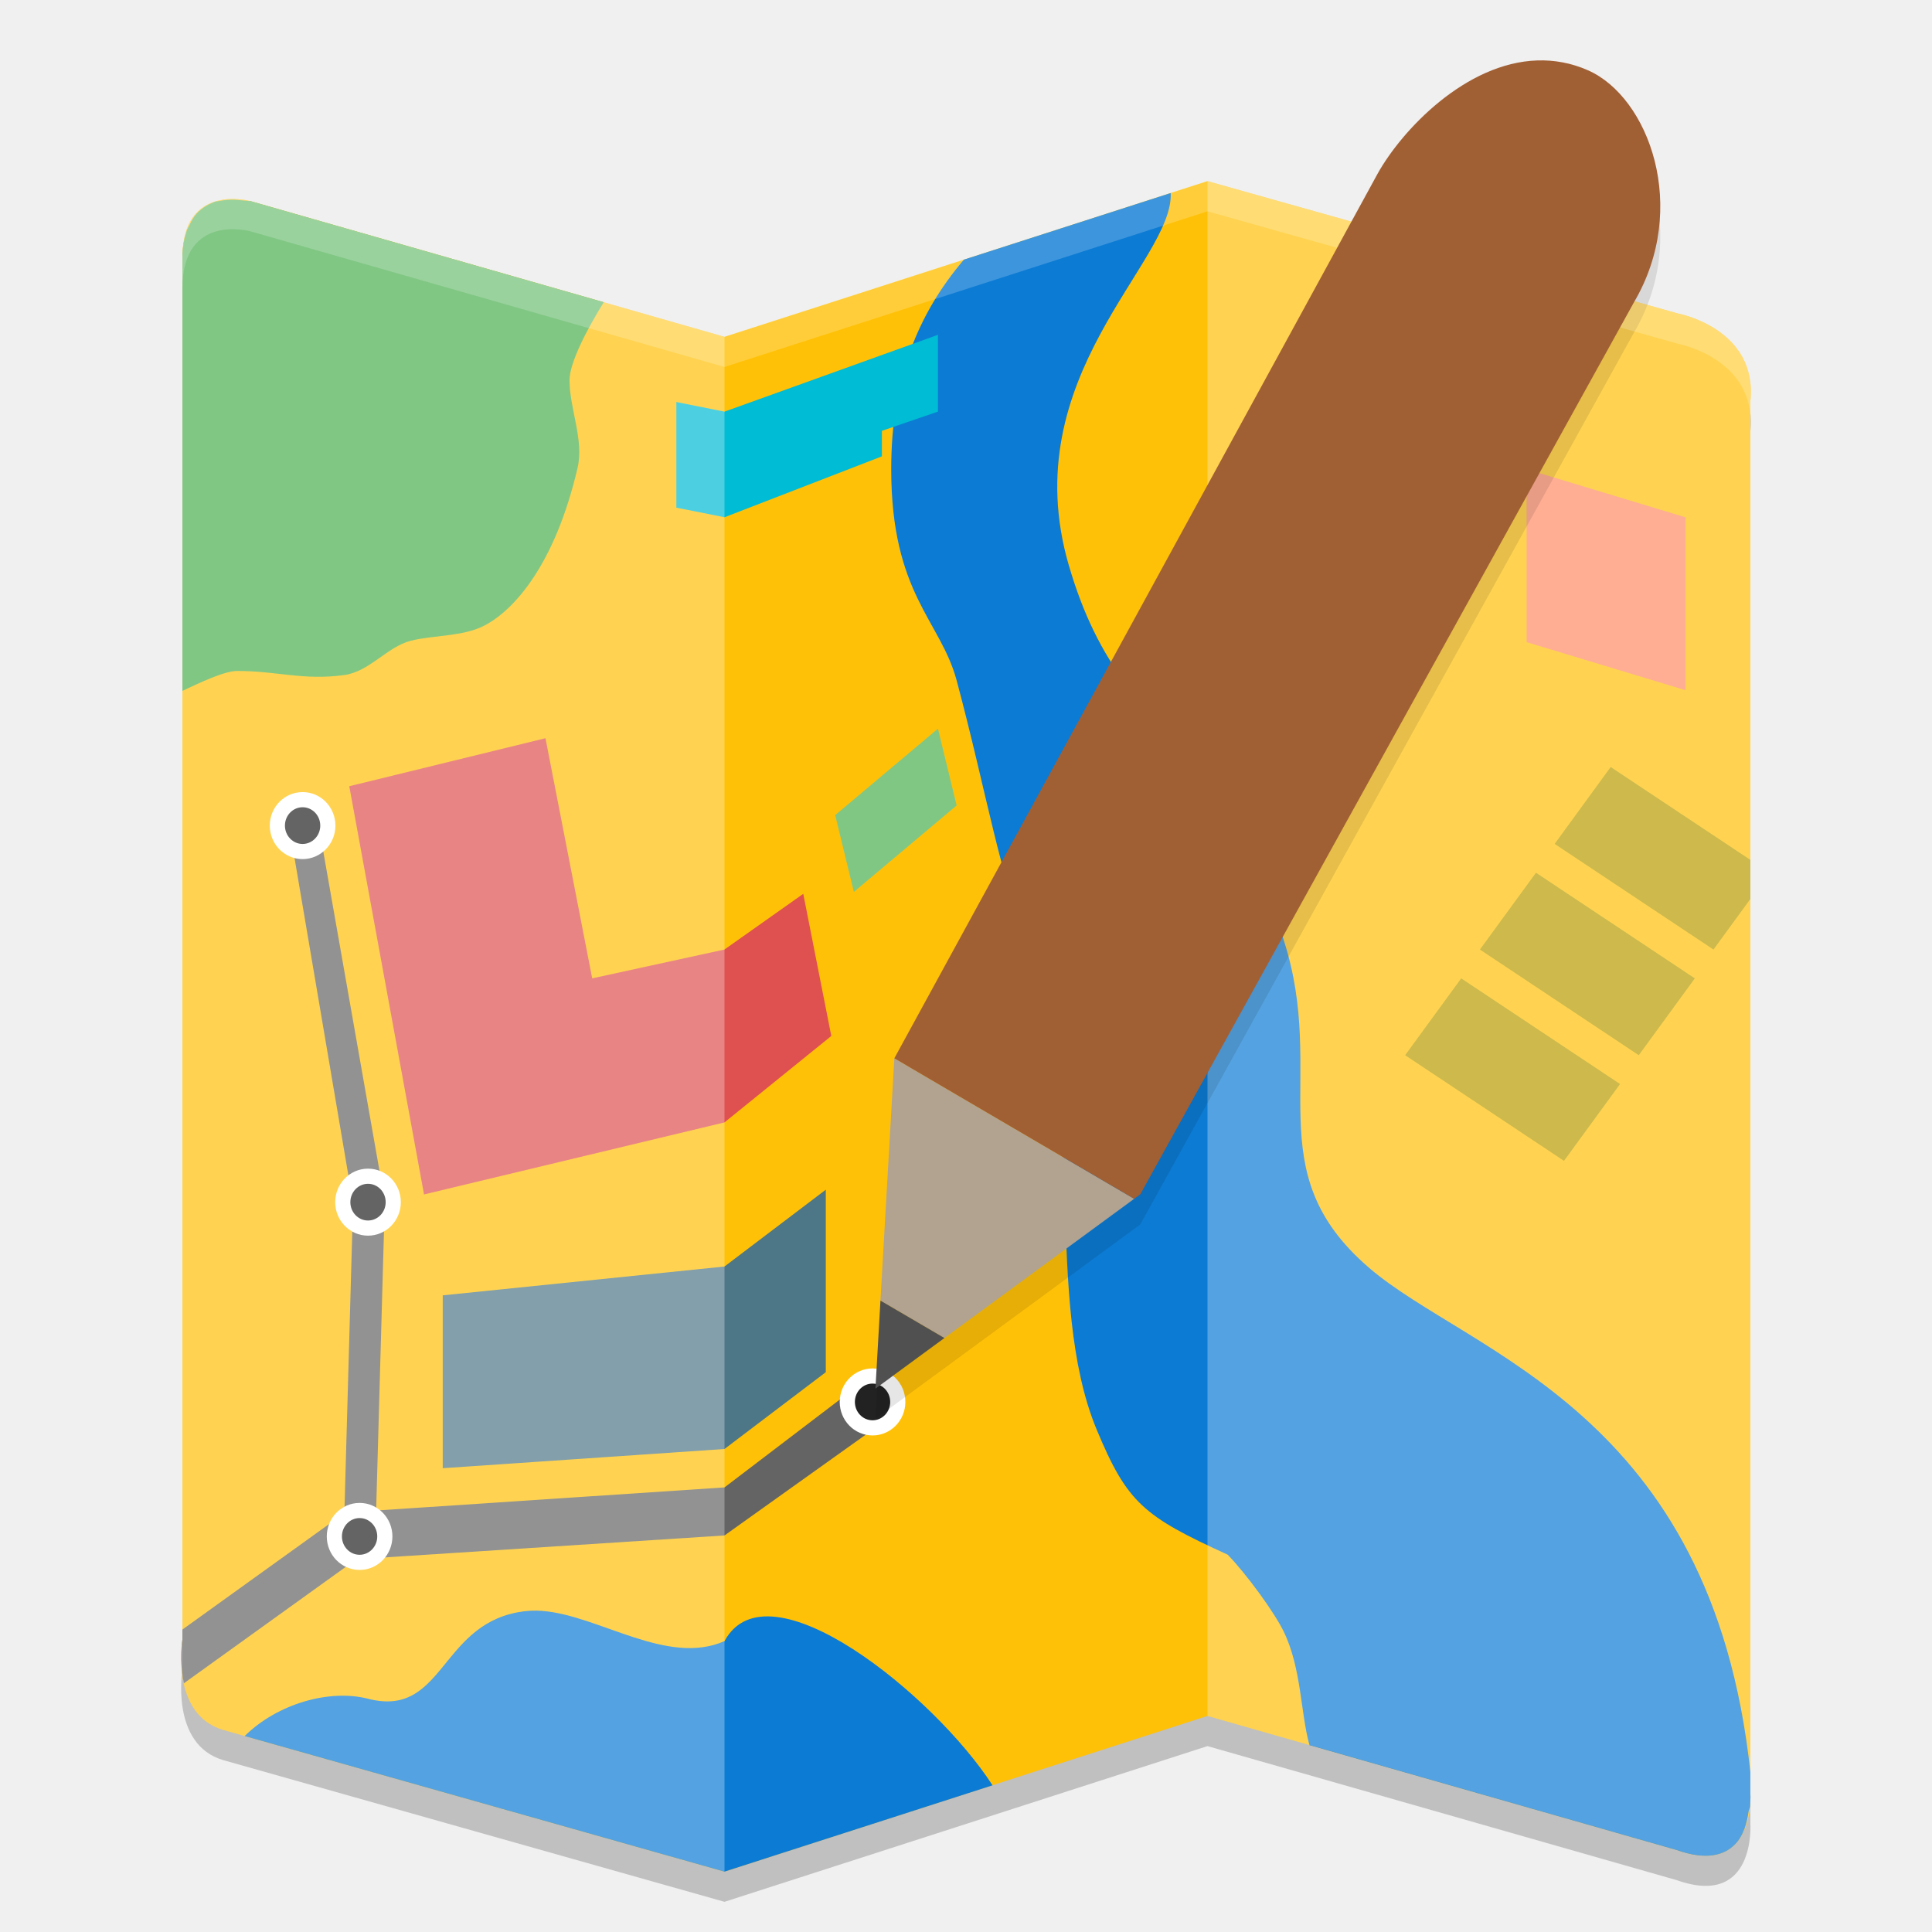
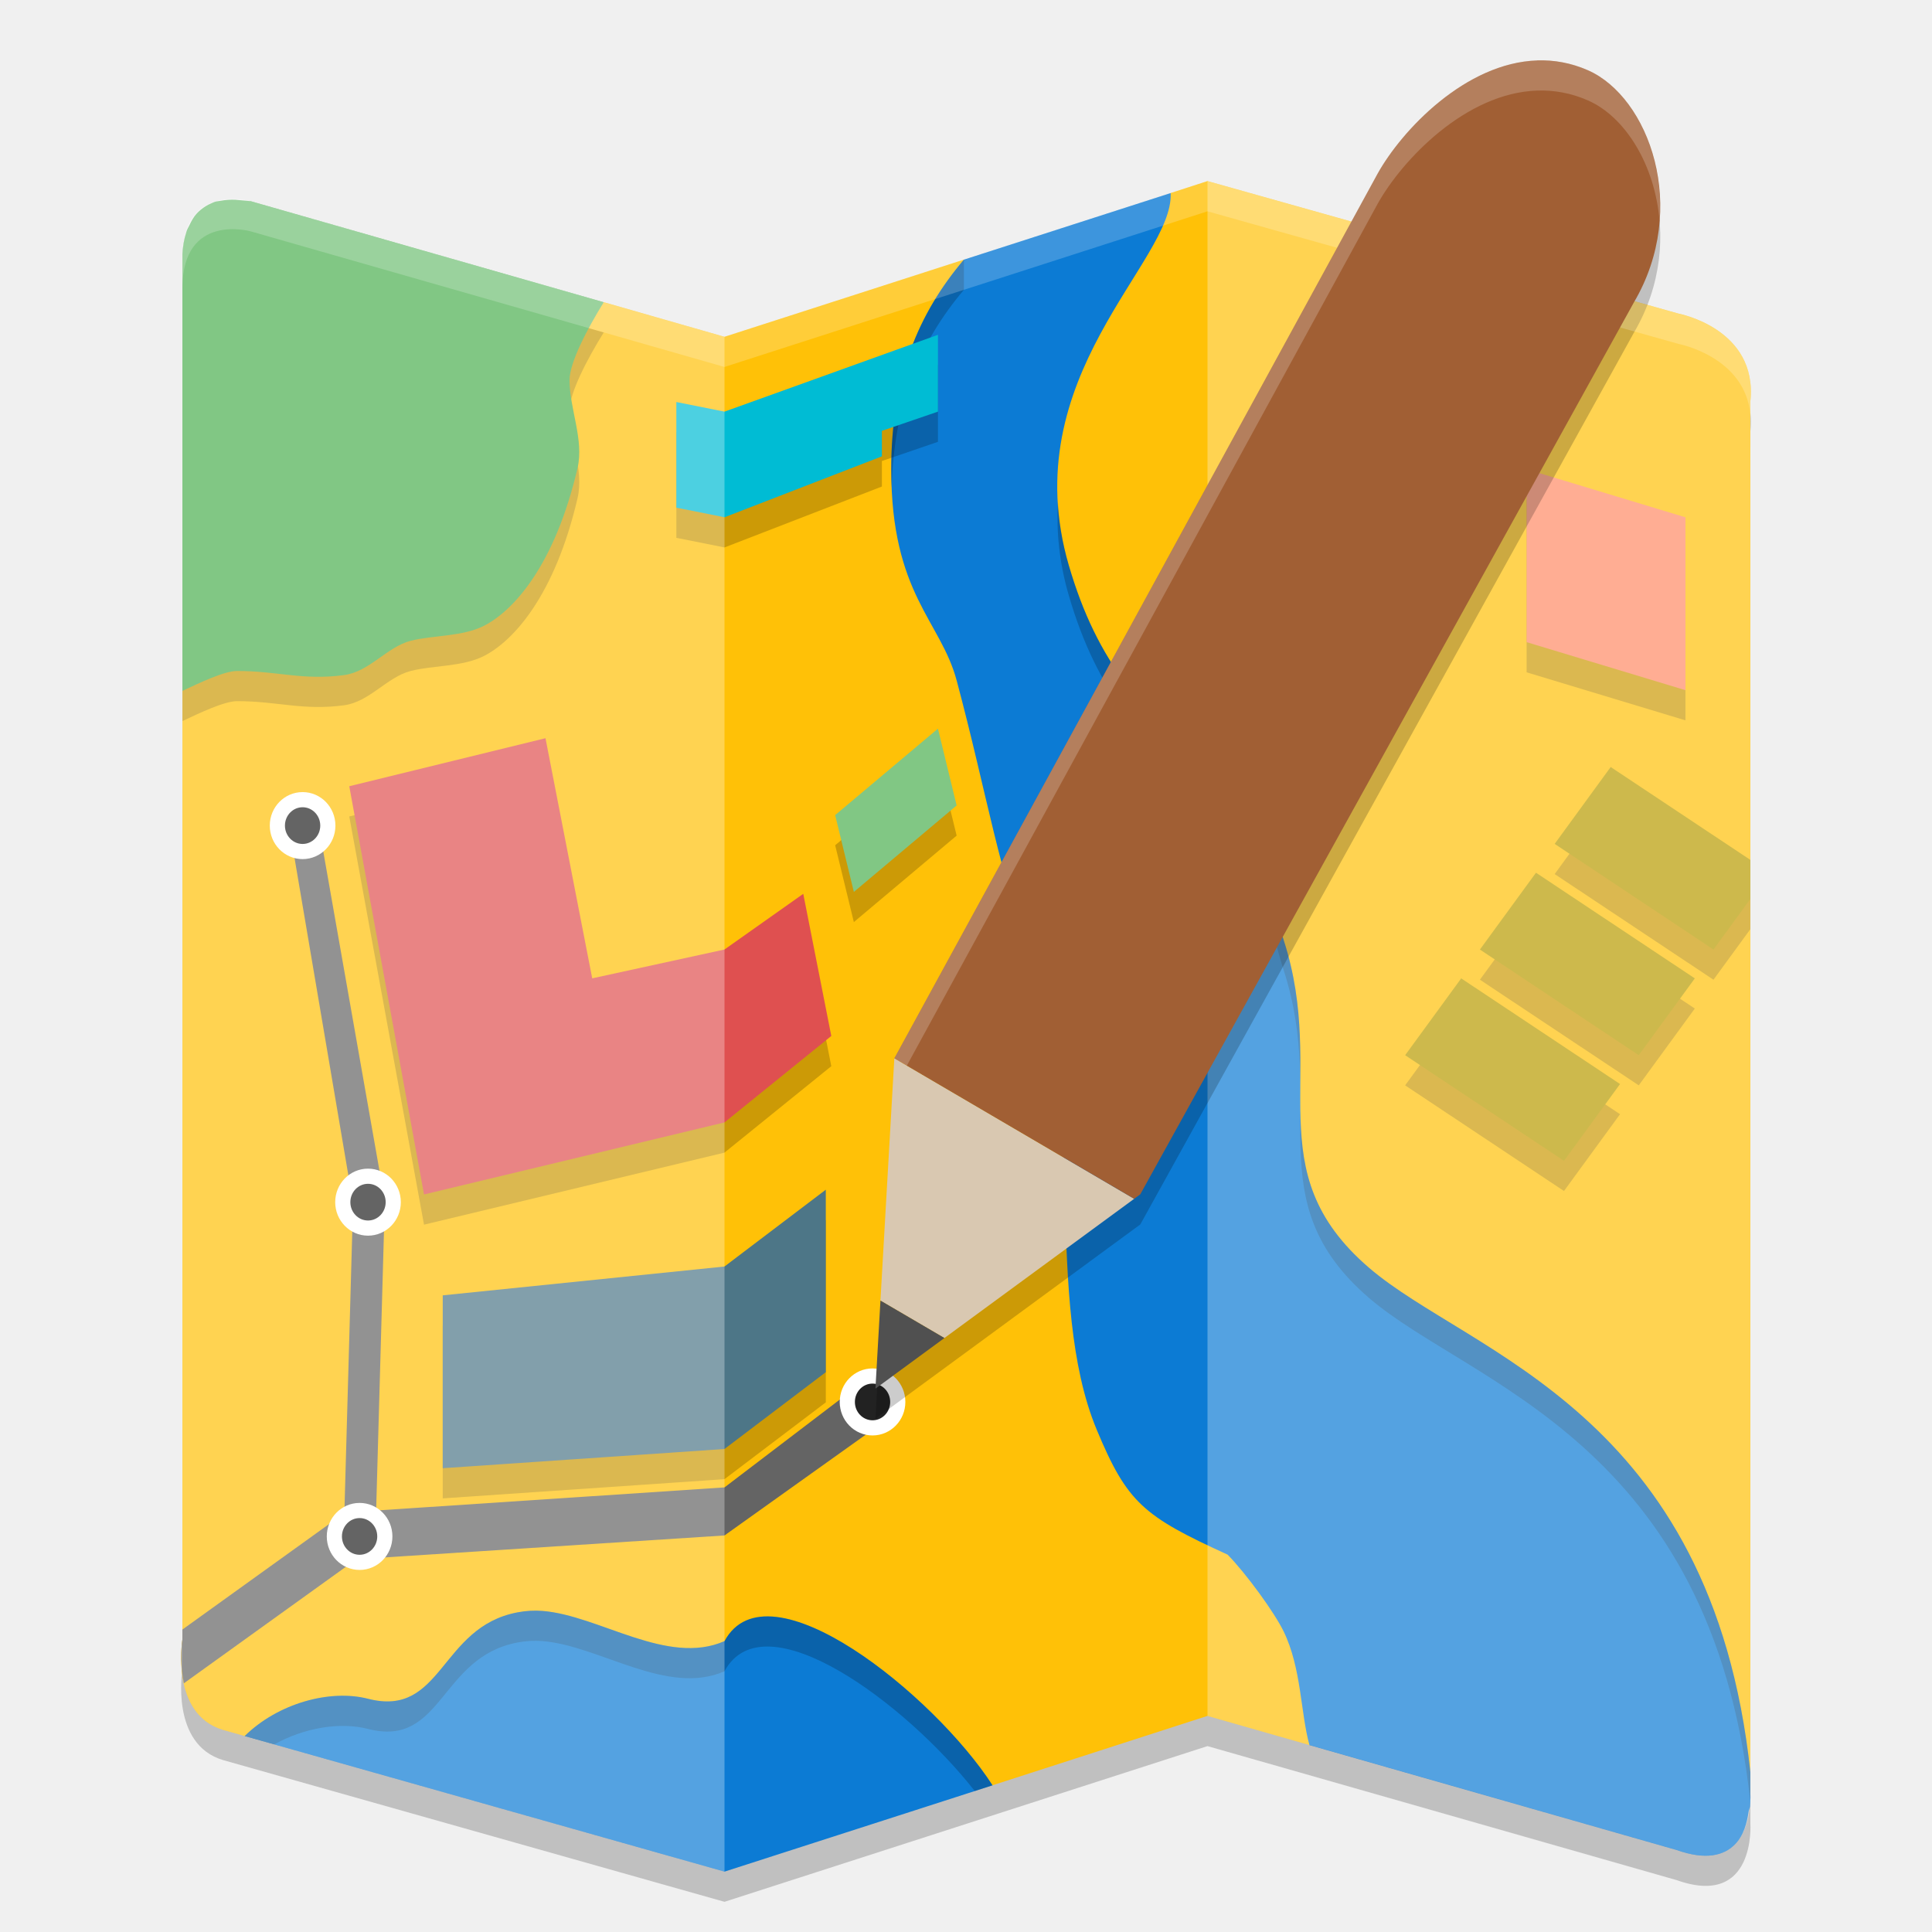
<svg xmlns="http://www.w3.org/2000/svg" width="64" height="64" version="1.1">
-   <path style="opacity:0.2" d="m 6.042,9.552 v 45.764 c 0,0 -0.413,2.472 1.355,2.991 L 24,63 40,57.842 55.54,62.281 c 2.63,0.935 2.444,-1.867 2.444,-1.867 V 14.286 c 0.243,-2.397 -2.369,-2.892 -2.369,-2.892 L 40,7 24,12.158 8.303,7.665 c 0,0 -2.261,-0.64 -2.261,1.887 z" />
-   <path style="fill:#ffc107" d="M 6.042,8.552 V 54.316 c 0,0 -0.413,2.472 1.355,2.991 l 16.603,4.693 16,-5.158 15.54,4.439 c 2.63,0.935 2.444,-1.867 2.444,-1.867 V 13.286 c 0.243,-2.397 -2.369,-2.892 -2.369,-2.892 L 40,6 24,11.158 8.303,6.665 c 0,0 -2.261,-0.64 -2.261,1.887 z" />
-   <path style="fill:#0c7bd4" d="m 38.781,6.395 -6.852,2.207 c -1.517,1.789 -2.406,3.926 -2.406,6.941 0,4.136 1.635,5.011 2.168,7 1.011,3.778 1.4,6.441 2.609,9.547 1.664,4.276 0.259,11.023 2.031,15.273 1.011,2.425 1.55,2.864 4.336,4.137 0.619,0.636 1.546,1.907 1.855,2.543 0.593,1.219 0.558,2.699 0.855,3.766 l 12.16,3.473 c 0.986,0.351 1.577,0.176 1.93,-0.18 0.304,-0.307 0.405,-0.732 0.457,-1.086 0.008,-0.056 0.042,-0.125 0.047,-0.176 2.16e-4,-0.002 -2.1e-4,-0.002 0,-0.004 0.024,-0.248 0.012,-0.422 0.012,-0.422 V 58.703 C 56.704,46.724 48.693,44.866 45.355,42 41.597,38.773 43.998,35.686 42.523,31.137 c -0.351,-1.081 -1.236,-4.774 -1.855,-5.41 -2.786,-1.909 -4.333,-3.818 -5.262,-7 -1.827,-6.26 3.483,-10.058 3.375,-12.332 z M 17.969,53.363 c -0.269,-0.021 -0.541,-0.007 -0.824,0.047 -2.584,0.487 -2.477,3.5 -4.953,2.863 -1.261,-0.324 -2.983,0.149 -4.086,1.234 L 24,62 32.879,59.141 c -1.932,-2.993 -7.437,-7.446 -8.879,-4.777 -1.896,0.835 -4.147,-0.852 -6.031,-1 z" />
-   <path style="fill:#4caf50" d="m 7.793,6.617 c -0.149,-0.006 -0.312,0.002 -0.488,0.035 -0.064,0.012 -0.127,0.015 -0.191,0.035 -0.041,0.013 -0.081,0.034 -0.121,0.051 -0.119,0.049 -0.232,0.12 -0.34,0.207 -0.047,0.038 -0.093,0.082 -0.137,0.129 -0.095,0.102 -0.171,0.237 -0.242,0.387 -0.031,0.066 -0.069,0.123 -0.094,0.199 -0.08,0.243 -0.136,0.528 -0.137,0.891 -1.8e-6,0.002 0,0.002 0,0.004 V 22.887 c 0.594,-0.281 1.395,-0.66 1.812,-0.66 1.344,0 2.168,0.319 3.539,0.137 0.846,-0.112 1.424,-0.934 2.211,-1.137 0.743,-0.191 1.72,-0.133 2.434,-0.5 0.974,-0.5 2.342,-1.999 3.094,-5.227 0.217,-0.934 -0.266,-1.956 -0.266,-2.91 0,-0.58 0.594,-1.709 1.133,-2.578 L 8.316,6.668 l -0.012,-0.004 c 0,0 -0.004,9.2e-6 -0.004,0 0,0 -0.271,-0.028 -0.508,-0.047 z" />
-   <path style="fill:#81c784" d="m 31.69,26.682 -0.619,-2.545 -3.405,2.864 0.619,2.545 z" />
-   <path style="fill:#4d7687" d="m 14.666,48.636 9.333,-0.636 3.357,-2.545 v -6.045 l -3.357,2.545 -9.333,0.955 z" />
-   <path style="fill:#df5050" d="m 27.538,34.318 -0.929,-4.709 -2.61,1.845 -4.381,0.955 -1.548,-7.955 -6.5,1.591 2.476,13.523 9.952,-2.386 z" />
-   <path style="fill:#ff8a65" d="m 50.571,15.545 v 5.727 l 5.262,1.591 v -5.727 z" />
-   <path style="fill:#00bcd4" d="m 24,13.636 7.071,-2.545 v 2.545 l -1.857,0.636 v 0.845 l -5.214,2.018 -1.595,-0.318 v -3.5 z" />
-   <path style="fill:#b89b00" d="m 46.547,34.955 5.262,3.5 1.857,-2.545 -5.262,-3.5 z" />
-   <path style="fill:#b89b00" d="m 53.356,25.408 -1.856,2.547 5.261,3.5 1.222,-1.675 v -1.295 z" />
-   <path style="fill:#b89b00" d="m 49.024,31.455 5.262,3.5 1.857,-2.545 -5.262,-3.5 z" />
-   <path style="fill:#646464" d="m 10.519,27.127 -0.928,0.319 2.105,12.408 -0.291,10.35 1.055,-0.164 0.288,-10.25 z m 1.941,22.914 -0.023,0.76 -1.052,0.063 0.02,-0.659 -0.144,0.023 -5.219,3.753 v 0.334 c 0,0 -0.11,0.708 0.051,1.445 l 5.479,-3.94 0.618,-0.193 11.81,-0.763 4.905,-3.5 -0.31,-1.592 -4.595,3.5 -11.5,0.763 z" />
-   <ellipse style="fill:#222222;stroke:#ffffff;stroke-width:0.502;stroke-linecap:round;stroke-linejoin:round" cx="11.912" cy="50.896" rx=".836" ry=".859" />
-   <ellipse style="fill:#222222;stroke:#ffffff;stroke-width:0.502;stroke-linecap:round;stroke-linejoin:round" cx="28.904" cy="46.441" rx=".836" ry=".859" />
-   <ellipse style="fill:#222222;stroke:#ffffff;stroke-width:0.502;stroke-linecap:round;stroke-linejoin:round" cx="10.024" cy="27.349" rx=".836" ry=".859" />
-   <ellipse style="fill:#222222;stroke:#ffffff;stroke-width:0.502;stroke-linecap:round;stroke-linejoin:round" cx="12.191" cy="39.823" rx=".836" ry=".859" />
-   <path style="opacity:0.3;fill:#ffffff" d="M 6.042,8.552 V 54.316 c 0,0 -0.413,2.472 1.355,2.991 l 16.603,4.693 c 0,4e-6 0,-50.842 0,-50.842 L 8.303,6.665 c 0,0 -2.261,-0.64 -2.261,1.887 z" />
-   <path style="opacity:0.3;fill:#ffffff" d="m 40,56.842 15.54,4.439 c 2.63,0.935 2.444,-1.867 2.444,-1.867 V 13.286 c 0.243,-2.397 -2.369,-2.892 -2.369,-2.892 L 40,6 Z" />
-   <path style="opacity:0.1" d="M 50.93,3 C 48.554,3.074 46.444,5.301 45.637,6.75 L 29.625,36.059 29.168,44.082 29,47 l 2.285,-1.676 6.285,-4.613 0.203,-0.148 16.355,-29.547 C 55.972,7.881 54.62,4.215 52.605,3.328 52.042,3.08 51.478,2.983 50.93,3 Z" />
-   <path style="fill:#b1a390" d="m 29.626,35.057 -0.46,8.027 2.119,1.24 6.286,-4.612 z" />
-   <path style="opacity:0.2;fill:#ffffff" d="M 40 6 L 24 11.156 L 8.305 6.664 C 8.305 6.664 6.043 6.024 6.043 8.551 L 6.043 9.551 C 6.043 7.024 8.305 7.664 8.305 7.664 L 24 12.156 L 40 7 L 55.613 11.395 C 55.613 11.395 57.817 11.816 57.984 13.746 L 57.984 13.285 C 58.228 10.888 55.613 10.395 55.613 10.395 L 40 6 z M 57.984 14.746 L 57.984 15.285 C 58.004 15.092 57.999 14.915 57.984 14.746 z M 6.043 54.316 C 6.043 54.316 5.991 54.791 6.041 55.344 C 6.041 55.342 6.043 55.316 6.043 55.316 L 6.043 54.316 z" />
-   <path style="fill:#505050" d="M 29.166,43.084 29,46 31.285,44.324 Z" />
-   <path style="fill:#a15f34" d="m 50.929,2.002 c -2.376,0.074 -4.485,2.301 -5.293,3.75 l -16.01,29.305 7.944,4.655 0.203,-0.149 16.354,-29.549 C 55.971,6.88 54.619,3.216 52.605,2.329 52.041,2.08 51.477,1.985 50.929,2.002 Z" />
-   <path style="opacity:0" d="m 51.93,4 c -2.376,0.074 -4.485,2.301 -5.293,3.75 l -16.012,29.309 -0.457,8.023 -0.168,2.918 2.285,-1.676 6.285,-4.613 0.203,-0.148 16.355,-29.547 C 56.971,8.881 55.62,5.215 53.605,4.328 53.042,4.08 52.478,3.983 51.93,4 Z" />
+   <path d="m6.042 9.552v45.764s-0.413 2.472 1.355 2.991l16.603 4.693 16-5.158 15.54 4.439c2.63 0.935 2.444-1.867 2.444-1.867v-46.128c0.243-2.397-2.369-2.892-2.369-2.892l-15.615-4.394-16 5.158-15.697-4.493s-2.261-0.64-2.261 1.887z" style="opacity:.2" />
+   <path d="m6.043 22.887-0.001 31.429s-0.413 2.472 1.355 2.991l0.709 0.2 24.773 1.633 7.121-2.299 3.379 0.966 14.605 1.606v-46.128c0.243-2.397-2.369-2.892-2.369-2.892l-15.615-4.394-1.219 0.395-3.781 3.605-3.07-1.398-7.93 2.556-4-1.146z" style="fill:#ffc107" />
+   <path d="m38.781 6.395-6.852 2.207c-1.517 1.789-2.406 3.926-2.406 6.941 0 4.136 1.635 5.011 2.168 7 1.011 3.778 1.4 6.441 2.609 9.547 1.664 4.276 0.259 11.023 2.031 15.273 1.011 2.425 1.55 2.864 4.336 4.137 0.619 0.636 1.546 1.907 1.855 2.543 0.593 1.219 0.558 2.699 0.855 3.766l12.16 3.473c0.986 0.351 1.577 0.176 1.93-0.18 0.304-0.307 0.405-0.732 0.457-1.086 0.008-0.056 0.042-0.125 0.047-0.176 2.16e-4 -0.002-2.1e-4 -0.002 0-4e-3 0.024-0.248 0.012-0.422 0.012-0.422v-0.711c-1.28-11.98-9.291-13.837-12.629-16.703-3.758-3.227-1.357-6.314-2.832-10.863-0.351-1.081-1.236-4.774-1.855-5.41-2.786-1.909-4.333-3.818-5.262-7-1.827-6.26 3.483-10.058 3.375-12.332zm-20.812 46.969c-0.269-0.021-0.541-0.007-0.824 0.047-2.584 0.487-2.477 3.5-4.953 2.863-1.261-0.324-2.983 0.149-4.086 1.234l15.895 4.492 8.879-2.859c-1.932-2.993-7.437-7.446-8.879-4.777-1.896 0.835-4.147-0.852-6.031-1z" style="fill:#0c7bd4" />
+   <path d="m31.93 8.602c-1.517 1.789-2.406 3.926-2.406 6.941 0 0.215 0.005 0.416 0.014 0.613 0.075-2.808 0.943-4.845 2.393-6.555zm3.115 8.031c-0.054 0.959 0.038 1.986 0.361 3.094 0.929 3.182 2.476 5.091 5.262 7 0.619 0.636 1.505 4.329 1.855 5.41 1.475 4.549-0.926 7.636 2.832 10.863 3.333 2.862 11.324 4.719 12.623 16.65 8.86e-4 -0.092 0.006-0.236 0.006-0.236v-0.711c-1.28-11.98-9.291-13.837-12.629-16.703-3.758-3.227-1.357-6.314-2.832-10.863-0.351-1.081-1.236-4.774-1.855-5.41-2.786-1.909-4.333-3.818-5.262-7-0.214-0.732-0.323-1.428-0.361-2.094zm-17.482 36.727c-0.137 0.008-0.276 0.024-0.418 0.051-2.584 0.487-2.477 3.5-4.953 2.863-1.261-0.324-2.983 0.149-4.086 1.234l0.98 0.277c0.998-0.553 2.177-0.75 3.105-0.512 2.476 0.636 2.369-2.376 4.953-2.863 0.283-0.054 0.555-0.068 0.824-0.047 1.884 0.148 4.135 1.835 6.031 1 1.317-2.436 6.013 1.061 8.291 3.967l0.588-0.189c-1.932-2.993-7.437-7.446-8.879-4.777-1.896 0.835-4.147-0.852-6.031-1-0.135-0.011-0.269-0.012-0.406-0.004z" style="opacity:.2" />
+   <path d="m7.793 7.617c-0.149-0.006-0.312 0.002-0.488 0.035-0.064 0.012-0.127 0.015-0.191 0.035-0.041 0.013-0.081 0.034-0.121 0.051-0.119 0.049-0.232 0.12-0.34 0.207-0.047 0.038-0.093 0.082-0.137 0.129-0.095 0.102-0.171 0.237-0.242 0.387-0.031 0.066-0.069 0.123-0.094 0.199-0.08 0.243-0.136 0.528-0.137 0.891-1.8e-6 0.002 0 0.002 0 0.004v14.332c0.594-0.281 1.395-0.66 1.812-0.66 1.344 0 2.168 0.319 3.539 0.137 0.846-0.112 1.424-0.934 2.211-1.137 0.743-0.191 1.72-0.133 2.434-0.5 0.974-0.5 2.342-1.999 3.094-5.227 0.217-0.934-0.266-1.956-0.266-2.91 0-0.58 0.594-1.709 1.133-2.578l-11.684-3.344-0.012-0.004s-0.004 9.2e-6 -0.004 0c0 0-0.271-0.028-0.508-0.047z" style="opacity:.2" />
+   <path d="m7.793 6.617c-0.149-0.006-0.312 0.002-0.488 0.035-0.064 0.012-0.127 0.015-0.191 0.035-0.041 0.013-0.081 0.034-0.121 0.051-0.119 0.049-0.232 0.12-0.34 0.207-0.047 0.038-0.093 0.082-0.137 0.129-0.095 0.102-0.171 0.237-0.242 0.387-0.031 0.066-0.069 0.123-0.094 0.199-0.08 0.243-0.136 0.528-0.137 0.891-1.8e-6 0.002 0 0.002 0 0.004v14.332c0.594-0.281 1.395-0.66 1.812-0.66 1.344 0 2.168 0.319 3.539 0.137 0.846-0.112 1.424-0.934 2.211-1.137 0.743-0.191 1.72-0.133 2.434-0.5 0.974-0.5 2.342-1.999 3.094-5.227 0.217-0.934-0.266-1.956-0.266-2.91 0-0.58 0.594-1.709 1.133-2.578l-11.684-3.344-0.012-0.004s-0.004 9.2e-6 -0.004 0c0 0-0.271-0.028-0.508-0.047z" style="fill:#4caf50" />
+   <path d="m31.69 27.681-0.619-2.545-3.405 2.864 0.619 2.545z" style="opacity:.2" />
+   <path d="m31.69 26.682-0.619-2.545-3.405 2.864 0.619 2.545z" style="fill:#81c784" />
+   <path d="m14.666 49.636 9.333-0.636 3.357-2.545v-6.045l-3.357 2.545-9.333 0.955z" style="opacity:.2" />
+   <path d="m14.666 48.636 9.333-0.636 3.357-2.545v-6.045l-3.357 2.545-9.333 0.955z" style="fill:#4d7687" />
+   <path d="m27.538 35.319-0.929-4.709-2.61 1.845-4.381 0.955-1.548-7.955-6.5 1.591 2.476 13.523 9.952-2.386z" style="opacity:.2" />
+   <path d="m27.538 34.318-0.929-4.709-2.61 1.845-4.381 0.955-1.548-7.955-6.5 1.591 2.476 13.523 9.952-2.386z" style="fill:#df5050" />
+   <path d="m50.571 16.545v5.727l5.262 1.591v-5.727z" style="opacity:.2" />
+   <path d="m50.571 15.545v5.727l5.262 1.591v-5.727z" style="fill:#ff8a65" />
+   <path d="m24 14.636 7.071-2.545v2.545l-1.857 0.636v0.845l-5.214 2.018-1.595-0.318v-3.5z" style="opacity:.2" />
+   <path d="m24 13.636 7.071-2.545v2.545l-1.857 0.636v0.845l-5.214 2.018-1.595-0.318v-3.5z" style="fill:#00bcd4" />
+   <path d="m46.547 35.954 5.262 3.5 1.857-2.545-5.262-3.5z" style="opacity:.2" />
+   <path d="m53.356 26.408-1.856 2.547 5.261 3.5 1.222-1.675v-1.295z" style="opacity:.2" />
+   <path d="m49.024 32.454 5.262 3.5 1.857-2.545-5.262-3.5z" style="opacity:.2" />
+   <path d="m46.547 34.955 5.262 3.5 1.857-2.545-5.262-3.5z" style="fill:#b89b00" />
+   <path d="m53.356 25.408-1.856 2.547 5.261 3.5 1.222-1.675v-1.295z" style="fill:#b89b00" />
+   <path d="m49.024 31.455 5.262 3.5 1.857-2.545-5.262-3.5z" style="fill:#b89b00" />
+   <path d="m10.519 27.127-0.928 0.319 2.105 12.408-0.291 10.35 1.055-0.164 0.288-10.25zm1.941 22.914-0.023 0.76-1.052 0.063 0.02-0.659-0.144 0.023-5.219 3.753v0.334s-0.11 0.708 0.051 1.445l5.479-3.94 0.618-0.193 11.81-0.763 4.905-3.5-0.31-1.592-4.595 3.5-11.5 0.763z" style="fill:#646464" />
+   <ellipse cx="11.912" cy="50.896" rx=".836" ry=".859" style="fill:#222222;stroke-linecap:round;stroke-linejoin:round;stroke-width:.502;stroke:#ffffff" />
+   <ellipse cx="28.904" cy="46.441" rx=".836" ry=".859" style="fill:#222222;stroke-linecap:round;stroke-linejoin:round;stroke-width:.502;stroke:#ffffff" />
+   <ellipse cx="10.024" cy="27.349" rx=".836" ry=".859" style="fill:#222222;stroke-linecap:round;stroke-linejoin:round;stroke-width:.502;stroke:#ffffff" />
+   <ellipse cx="12.191" cy="39.823" rx=".836" ry=".859" style="fill:#222222;stroke-linecap:round;stroke-linejoin:round;stroke-width:.502;stroke:#ffffff" />
+   <path d="m6.042 8.552v45.764s-0.413 2.472 1.355 2.991l16.603 4.693v-50.842l-15.697-4.493s-2.261-0.64-2.261 1.887z" style="fill:#ffffff;opacity:.3" />
+   <path d="m40 56.842 15.54 4.439c2.63 0.935 2.444-1.867 2.444-1.867v-46.128c0.243-2.397-2.369-2.892-2.369-2.892l-15.615-4.394z" style="fill:#ffffff;opacity:.3" />
+   <path d="m50.93 3c-2.376 0.074-4.485 2.301-5.293 3.75l-16.012 29.309-0.457 8.023-0.168 2.918 2.285-1.676 6.285-4.613 0.203-0.148 16.355-29.547c1.843-3.135 0.491-6.8-1.523-7.687-0.564-0.248-1.128-0.345-1.676-0.328z" style="opacity:.2" />
+   <path d="m29.626 35.057-0.46 8.027 2.119 1.24 6.286-4.612z" style="fill:#d9c8b1" />
+   <path d="m40 6-16 5.156-15.695-4.492s-2.262-0.64-2.262 1.887v1c0-2.527 2.262-1.887 2.262-1.887l15.695 4.492 16-5.156 15.613 4.395s2.204 0.421 2.371 2.352v-0.461c0.243-2.397-2.371-2.891-2.371-2.891zm17.984 8.746v0.539c0.02-0.193 0.015-0.37 0-0.539zm-51.941 39.57s-0.052 0.475-0.002 1.027c2.056e-4 -0.002 0.002-0.027 0.002-0.027z" style="fill:#ffffff;opacity:.2" />
+   <path d="m29.166 43.084-0.166 2.916 2.285-1.676z" style="fill:#505050" />
+   <path d="m50.929 2.002c-2.376 0.074-4.485 2.301-5.293 3.75l-16.01 29.305 7.944 4.655 0.203-0.149 16.354-29.549c1.843-3.135 0.491-6.799-1.523-7.686-0.564-0.248-1.128-0.344-1.676-0.327z" style="fill:#a15f34" />
+   <path d="m50.93 2.002c-2.376 0.074-4.485 2.301-5.293 3.75l-16.01 29.305 0.414 0.242 15.596-28.549c0.808-1.449 2.917-3.676 5.293-3.75 0.548-0.017 1.112 0.08 1.676 0.328 1.232 0.543 2.212 2.125 2.369 3.988 0.176-2.278-0.922-4.351-2.369-4.988-0.564-0.248-1.128-0.343-1.676-0.326z" style="fill:#ffffff;opacity:.2" />
</svg>
